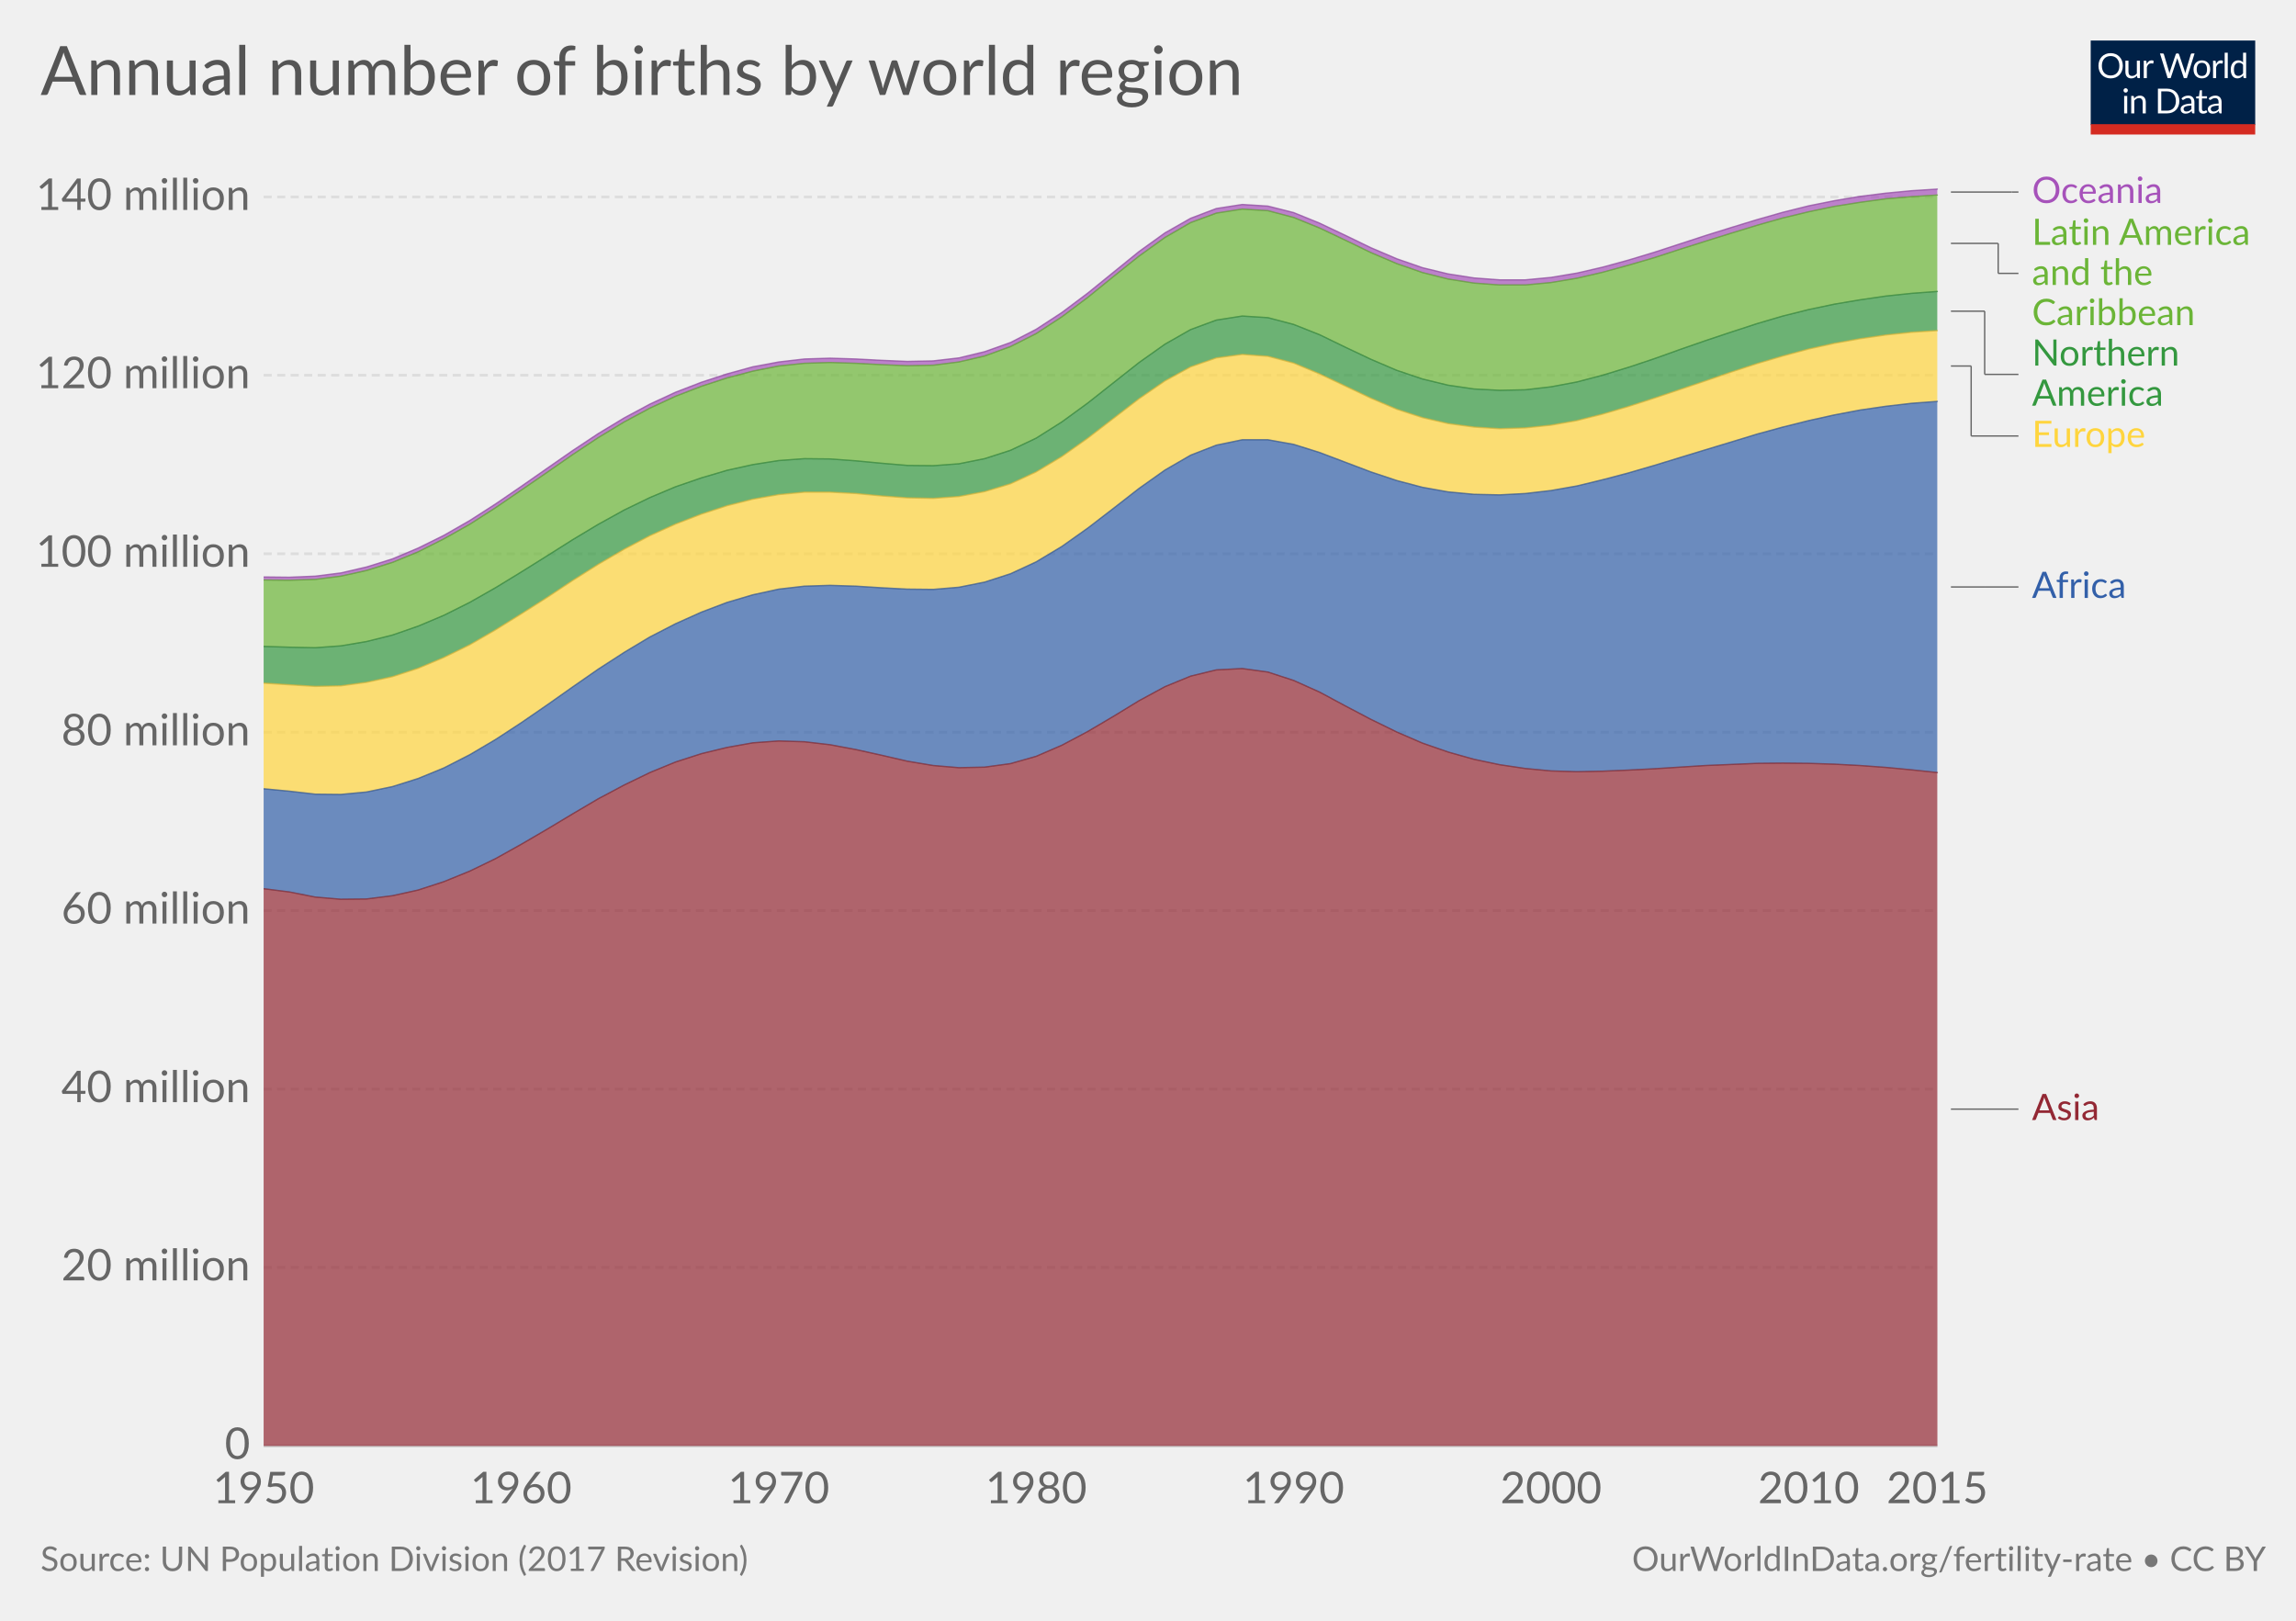
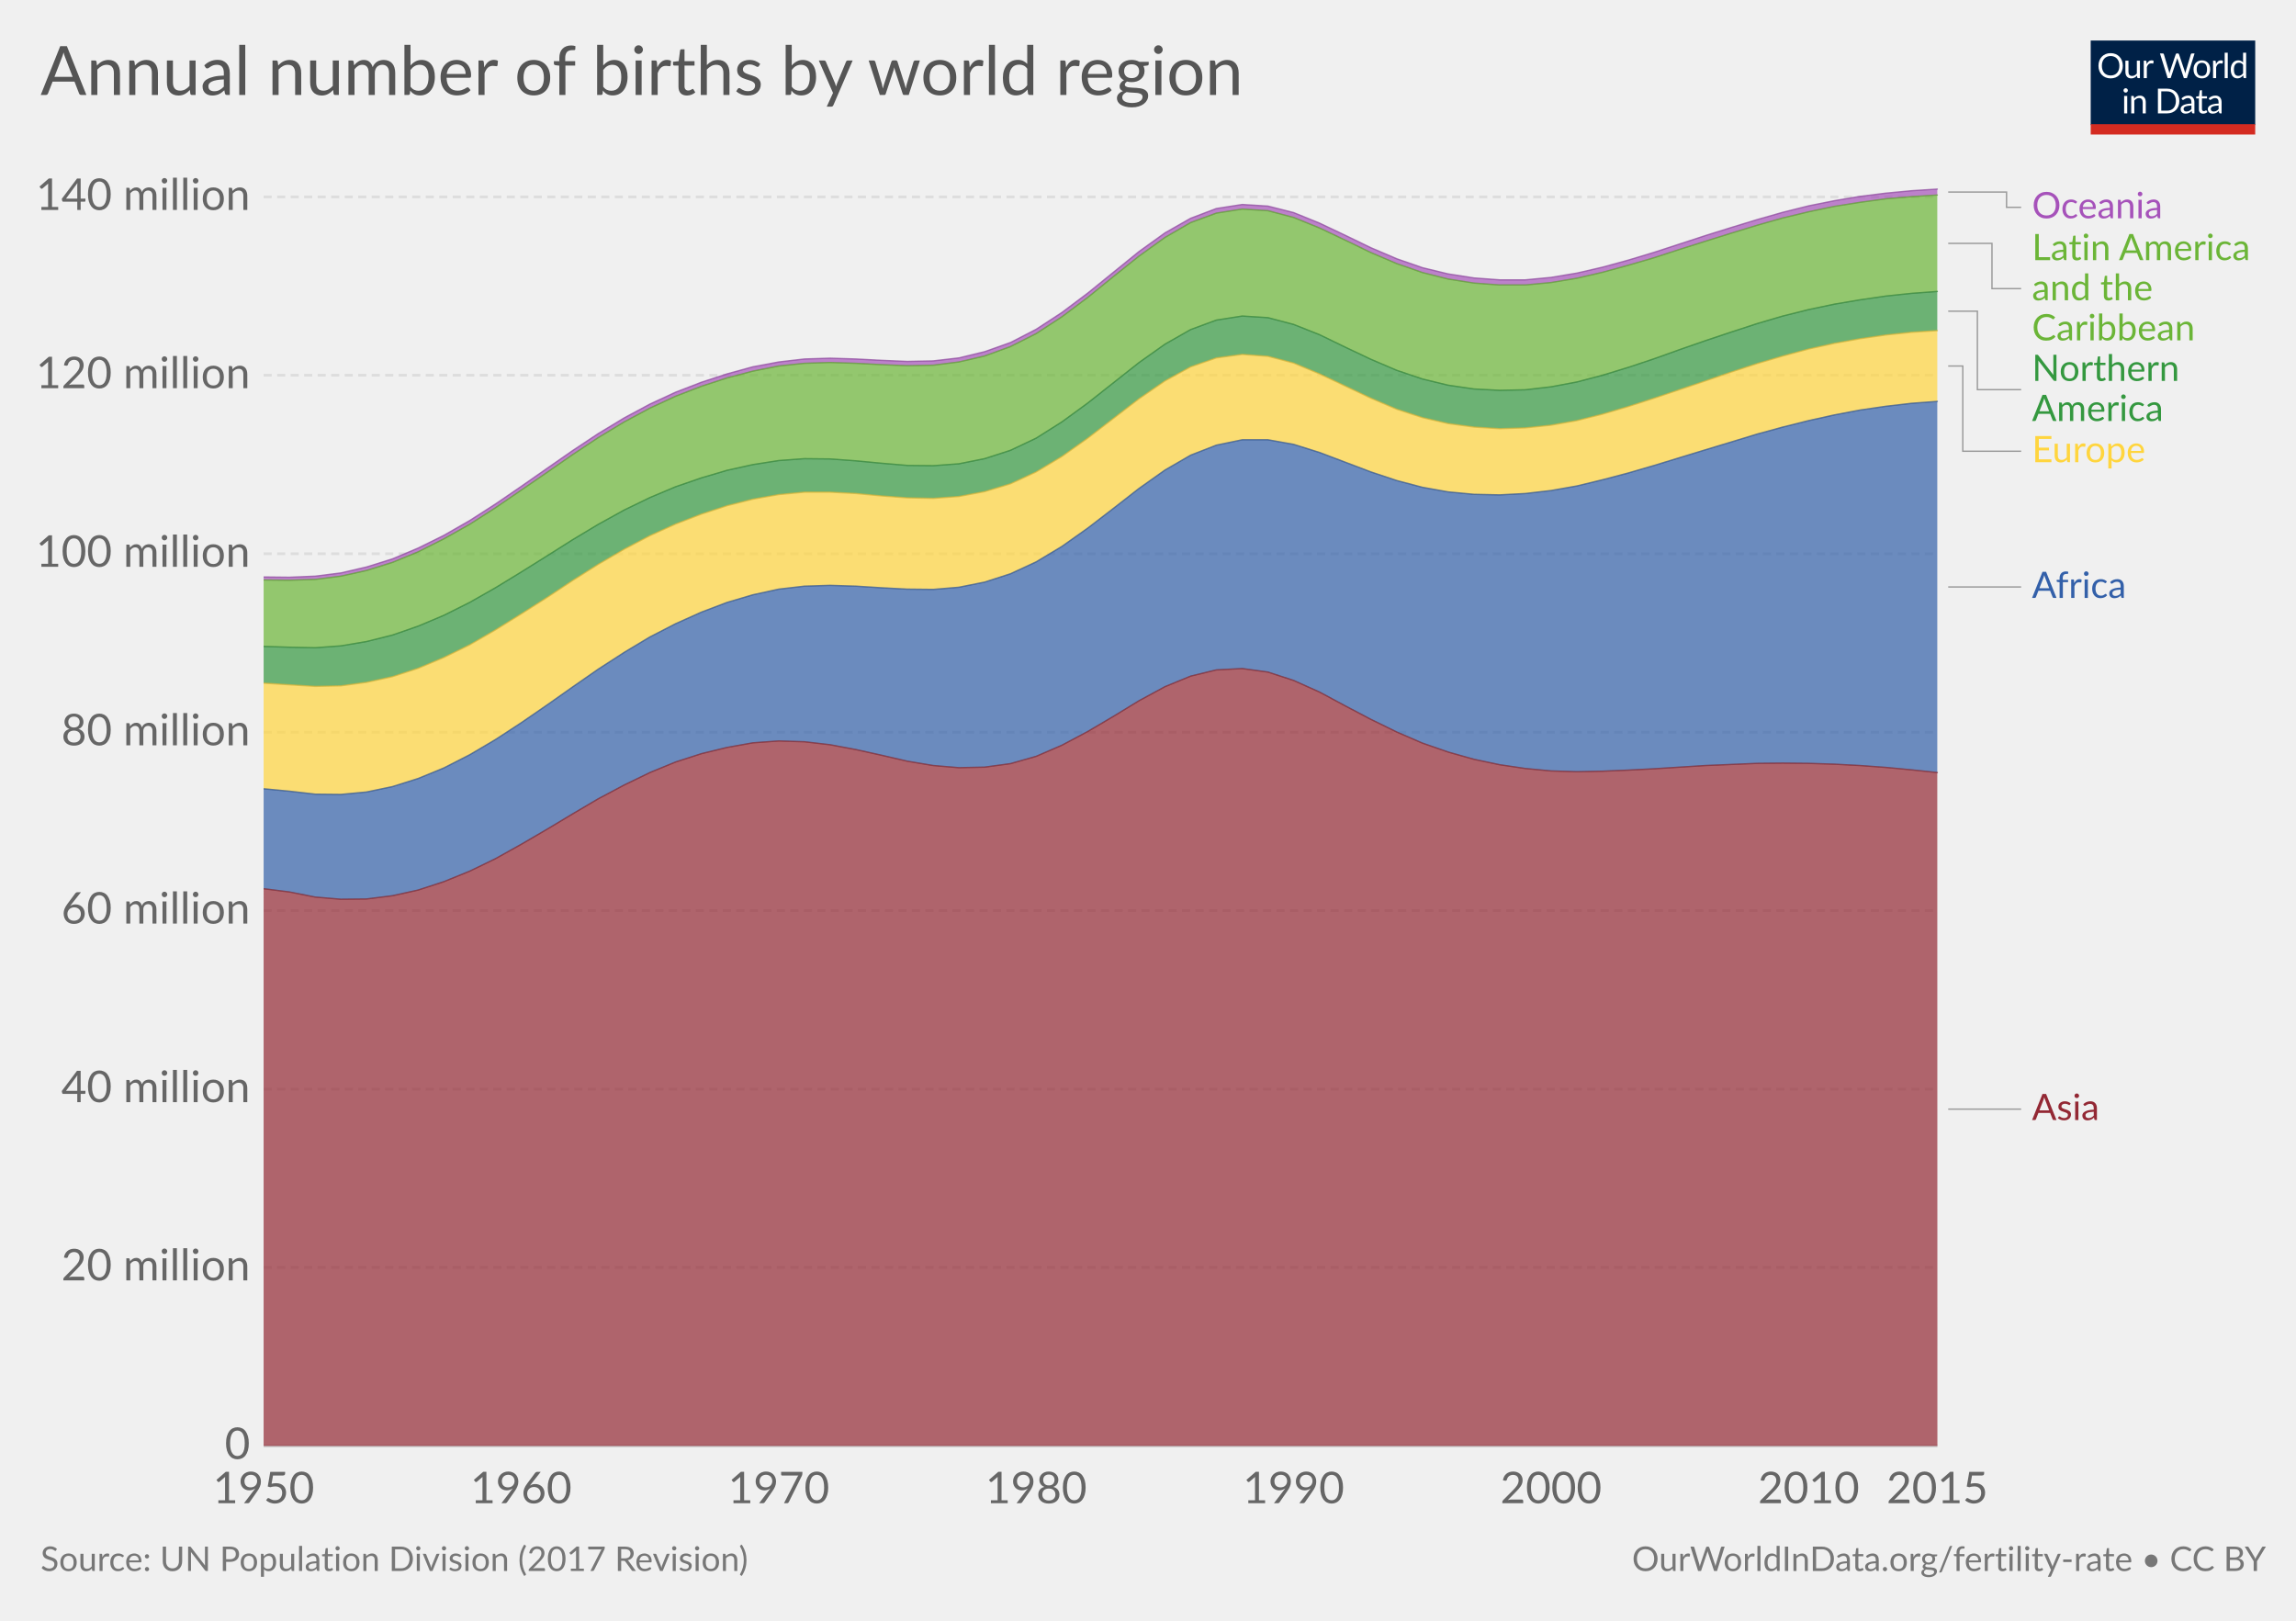
<svg xmlns="http://www.w3.org/2000/svg" version="1.1" style="font-family:Lato, 'Helvetica Neue', Helvetica, Arial, sans-serif;font-size:18px;background-color:white;text-rendering:optimizeLegibility;-webkit-font-smoothing:antialiased" width="850" height="600">
  <g class="HeaderView">
    <g transform="translate(774, 15) scale(0.29)">
      <svg width="210" height="120" viewBox="0 0 210 120" fill="none">
        <g clip-path="url(#clip0)">
          <path d="M0 0H210V107.89H0V0Z" fill="#002147" />
          <path d="M40.979 32.248C40.979 34.609 40.605 36.78 39.857 38.76C39.109 40.725 38.053 42.419 36.689 43.842C35.325 45.265 33.682 46.372 31.761 47.164C29.854 47.941 27.742 48.33 25.425 48.33C23.107 48.33 20.995 47.941 19.089 47.164C17.182 46.372 15.547 45.265 14.183 43.842C12.819 42.419 11.763 40.725 11.015 38.76C10.267 36.78 9.893 34.609 9.893 32.248C9.893 29.887 10.267 27.723 11.015 25.758C11.763 23.778 12.819 22.077 14.183 20.654C15.547 19.217 17.182 18.102 19.089 17.31C20.995 16.518 23.107 16.122 25.425 16.122C27.742 16.122 29.854 16.518 31.761 17.31C33.682 18.102 35.325 19.217 36.689 20.654C38.053 22.077 39.109 23.778 39.857 25.758C40.605 27.723 40.979 29.887 40.979 32.248ZM36.601 32.248C36.601 30.312 36.337 28.574 35.809 27.034C35.281 25.494 34.533 24.196 33.565 23.14C32.597 22.069 31.423 21.248 30.045 20.676C28.666 20.104 27.126 19.818 25.425 19.818C23.738 19.818 22.205 20.104 20.827 20.676C19.448 21.248 18.267 22.069 17.285 23.14C16.317 24.196 15.569 25.494 15.041 27.034C14.513 28.574 14.249 30.312 14.249 32.248C14.249 34.184 14.513 35.922 15.041 37.462C15.569 38.987 16.317 40.285 17.285 41.356C18.267 42.412 19.448 43.226 20.827 43.798C22.205 44.355 23.738 44.634 25.425 44.634C27.126 44.634 28.666 44.355 30.045 43.798C31.423 43.226 32.597 42.412 33.565 41.356C34.533 40.285 35.281 38.987 35.809 37.462C36.337 35.922 36.601 34.184 36.601 32.248ZM62.823 25.714V48H60.491C59.934 48 59.582 47.729 59.435 47.186L59.127 44.788C58.159 45.859 57.074 46.724 55.871 47.384C54.669 48.029 53.29 48.352 51.735 48.352C50.518 48.352 49.44 48.154 48.501 47.758C47.577 47.347 46.8 46.775 46.169 46.042C45.539 45.309 45.062 44.421 44.739 43.38C44.431 42.339 44.277 41.187 44.277 39.926V25.714H48.193V39.926C48.193 41.613 48.575 42.918 49.337 43.842C50.115 44.766 51.295 45.228 52.879 45.228C54.038 45.228 55.116 44.957 56.113 44.414C57.125 43.857 58.057 43.094 58.907 42.126V25.714H62.823ZM71.43 30.18C72.135 28.655 73 27.467 74.027 26.616C75.053 25.751 76.307 25.318 77.789 25.318C78.258 25.318 78.705 25.369 79.131 25.472C79.571 25.575 79.959 25.736 80.297 25.956L80.011 28.882C79.923 29.249 79.703 29.432 79.351 29.432C79.145 29.432 78.845 29.388 78.449 29.3C78.053 29.212 77.605 29.168 77.107 29.168C76.403 29.168 75.772 29.271 75.215 29.476C74.672 29.681 74.181 29.989 73.741 30.4C73.315 30.796 72.927 31.295 72.575 31.896C72.237 32.483 71.929 33.157 71.651 33.92V48H67.713V25.714H69.957C70.382 25.714 70.675 25.795 70.837 25.956C70.998 26.117 71.108 26.396 71.167 26.792L71.43 30.18ZM132.589 16.474L122.755 48H118.927L110.941 23.954C110.867 23.719 110.794 23.47 110.721 23.206C110.662 22.942 110.596 22.663 110.523 22.37C110.449 22.663 110.376 22.942 110.303 23.206C110.23 23.47 110.156 23.719 110.083 23.954L102.053 48H98.225L88.391 16.474H91.933C92.314 16.474 92.629 16.569 92.879 16.76C93.143 16.951 93.311 17.193 93.385 17.486L99.897 39.398C99.999 39.794 100.095 40.219 100.183 40.674C100.285 41.129 100.381 41.613 100.469 42.126C100.571 41.613 100.674 41.129 100.777 40.674C100.894 40.205 101.019 39.779 101.151 39.398L108.565 17.486C108.653 17.237 108.821 17.009 109.071 16.804C109.335 16.584 109.65 16.474 110.017 16.474H111.249C111.63 16.474 111.938 16.569 112.173 16.76C112.407 16.951 112.583 17.193 112.701 17.486L120.093 39.398C120.225 39.779 120.342 40.19 120.445 40.63C120.562 41.07 120.672 41.532 120.775 42.016C120.848 41.532 120.929 41.07 121.017 40.63C121.105 40.19 121.2 39.779 121.303 39.398L127.837 17.486C127.91 17.222 128.072 16.987 128.321 16.782C128.585 16.577 128.9 16.474 129.267 16.474H132.589ZM141.94 25.362C143.568 25.362 145.034 25.633 146.34 26.176C147.645 26.719 148.76 27.489 149.684 28.486C150.608 29.483 151.312 30.693 151.796 32.116C152.294 33.524 152.544 35.101 152.544 36.846C152.544 38.606 152.294 40.19 151.796 41.598C151.312 43.006 150.608 44.209 149.684 45.206C148.76 46.203 147.645 46.973 146.34 47.516C145.034 48.044 143.568 48.308 141.94 48.308C140.297 48.308 138.816 48.044 137.496 47.516C136.19 46.973 135.076 46.203 134.152 45.206C133.228 44.209 132.516 43.006 132.018 41.598C131.534 40.19 131.292 38.606 131.292 36.846C131.292 35.101 131.534 33.524 132.018 32.116C132.516 30.693 133.228 29.483 134.152 28.486C135.076 27.489 136.19 26.719 137.496 26.176C138.816 25.633 140.297 25.362 141.94 25.362ZM141.94 45.25C144.14 45.25 145.782 44.517 146.868 43.05C147.953 41.569 148.496 39.508 148.496 36.868C148.496 34.213 147.953 32.145 146.868 30.664C145.782 29.183 144.14 28.442 141.94 28.442C140.825 28.442 139.85 28.633 139.014 29.014C138.192 29.395 137.503 29.945 136.946 30.664C136.403 31.383 135.992 32.27 135.714 33.326C135.45 34.367 135.318 35.548 135.318 36.868C135.318 39.508 135.86 41.569 136.946 43.05C138.046 44.517 139.71 45.25 141.94 45.25ZM159.908 30.18C160.612 28.655 161.478 27.467 162.504 26.616C163.531 25.751 164.785 25.318 166.266 25.318C166.736 25.318 167.183 25.369 167.608 25.472C168.048 25.575 168.437 25.736 168.774 25.956L168.488 28.882C168.4 29.249 168.18 29.432 167.828 29.432C167.623 29.432 167.322 29.388 166.926 29.3C166.53 29.212 166.083 29.168 165.584 29.168C164.88 29.168 164.25 29.271 163.692 29.476C163.15 29.681 162.658 29.989 162.218 30.4C161.793 30.796 161.404 31.295 161.052 31.896C160.715 32.483 160.407 33.157 160.128 33.92V48H156.19V25.714H158.434C158.86 25.714 159.153 25.795 159.314 25.956C159.476 26.117 159.586 26.396 159.644 26.792L159.908 30.18ZM174.946 15.594V48H171.03V15.594H174.946ZM194.496 31.016C193.763 30.033 192.971 29.351 192.12 28.97C191.269 28.574 190.316 28.376 189.26 28.376C187.192 28.376 185.601 29.117 184.486 30.598C183.371 32.079 182.814 34.191 182.814 36.934C182.814 38.386 182.939 39.633 183.188 40.674C183.437 41.701 183.804 42.551 184.288 43.226C184.772 43.886 185.366 44.37 186.07 44.678C186.774 44.986 187.573 45.14 188.468 45.14C189.759 45.14 190.881 44.847 191.834 44.26C192.802 43.673 193.689 42.845 194.496 41.774V31.016ZM198.412 15.594V48H196.08C195.523 48 195.171 47.729 195.024 47.186L194.672 44.48C193.719 45.624 192.633 46.548 191.416 47.252C190.199 47.956 188.791 48.308 187.192 48.308C185.916 48.308 184.757 48.066 183.716 47.582C182.675 47.083 181.787 46.357 181.054 45.404C180.321 44.451 179.756 43.263 179.36 41.84C178.964 40.417 178.766 38.782 178.766 36.934C178.766 35.291 178.986 33.766 179.426 32.358C179.866 30.935 180.497 29.703 181.318 28.662C182.139 27.621 183.144 26.807 184.332 26.22C185.535 25.619 186.884 25.318 188.38 25.318C189.744 25.318 190.91 25.553 191.878 26.022C192.861 26.477 193.733 27.115 194.496 27.936V15.594H198.412ZM46.614 70.714V93H42.698V70.714H46.614ZM47.45 63.718C47.45 64.099 47.369 64.459 47.208 64.796C47.061 65.119 46.856 65.412 46.592 65.676C46.343 65.925 46.042 66.123 45.69 66.27C45.352 66.417 44.993 66.49 44.612 66.49C44.23 66.49 43.871 66.417 43.534 66.27C43.211 66.123 42.925 65.925 42.676 65.676C42.426 65.412 42.228 65.119 42.082 64.796C41.935 64.459 41.862 64.099 41.862 63.718C41.862 63.337 41.935 62.977 42.082 62.64C42.228 62.288 42.426 61.987 42.676 61.738C42.925 61.474 43.211 61.269 43.534 61.122C43.871 60.975 44.23 60.902 44.612 60.902C44.993 60.902 45.352 60.975 45.69 61.122C46.042 61.269 46.343 61.474 46.592 61.738C46.856 61.987 47.061 62.288 47.208 62.64C47.369 62.977 47.45 63.337 47.45 63.718ZM55.424 73.948C55.908 73.405 56.422 72.914 56.964 72.474C57.507 72.034 58.079 71.66 58.68 71.352C59.296 71.029 59.941 70.787 60.616 70.626C61.306 70.45 62.046 70.362 62.838 70.362C64.055 70.362 65.126 70.567 66.05 70.978C66.989 71.374 67.766 71.946 68.382 72.694C69.013 73.427 69.49 74.315 69.812 75.356C70.135 76.397 70.296 77.549 70.296 78.81V93H66.358V78.81C66.358 77.123 65.969 75.818 65.192 74.894C64.43 73.955 63.264 73.486 61.694 73.486C60.535 73.486 59.45 73.765 58.438 74.322C57.441 74.879 56.517 75.635 55.666 76.588V93H51.728V70.714H54.082C54.639 70.714 54.984 70.985 55.116 71.528L55.424 73.948ZM113.129 77.248C113.129 79.609 112.755 81.758 112.007 83.694C111.259 85.63 110.203 87.287 108.839 88.666C107.475 90.045 105.832 91.115 103.911 91.878C102.004 92.626 99.892 93 97.575 93H85.805V61.474H97.575C99.892 61.474 102.004 61.855 103.911 62.618C105.832 63.366 107.475 64.437 108.839 65.83C110.203 67.209 111.259 68.866 112.007 70.802C112.755 72.738 113.129 74.887 113.129 77.248ZM108.751 77.248C108.751 75.312 108.487 73.581 107.959 72.056C107.431 70.531 106.683 69.24 105.715 68.184C104.747 67.128 103.574 66.321 102.195 65.764C100.816 65.207 99.276 64.928 97.575 64.928H90.073V89.546H97.575C99.276 89.546 100.816 89.267 102.195 88.71C103.574 88.153 104.747 87.353 105.715 86.312C106.683 85.256 107.431 83.965 107.959 82.44C108.487 80.915 108.751 79.184 108.751 77.248ZM128.553 82.968C126.749 83.027 125.209 83.173 123.933 83.408C122.672 83.628 121.638 83.921 120.831 84.288C120.039 84.655 119.46 85.087 119.093 85.586C118.741 86.085 118.565 86.642 118.565 87.258C118.565 87.845 118.661 88.351 118.851 88.776C119.042 89.201 119.299 89.553 119.621 89.832C119.959 90.096 120.347 90.294 120.787 90.426C121.242 90.543 121.726 90.602 122.239 90.602C122.929 90.602 123.559 90.536 124.131 90.404C124.703 90.257 125.239 90.052 125.737 89.788C126.251 89.524 126.735 89.209 127.189 88.842C127.659 88.475 128.113 88.057 128.553 87.588V82.968ZM115.903 73.86C117.135 72.672 118.463 71.785 119.885 71.198C121.308 70.611 122.885 70.318 124.615 70.318C125.862 70.318 126.969 70.523 127.937 70.934C128.905 71.345 129.719 71.917 130.379 72.65C131.039 73.383 131.538 74.271 131.875 75.312C132.213 76.353 132.381 77.497 132.381 78.744V93H130.643C130.262 93 129.969 92.941 129.763 92.824C129.558 92.692 129.397 92.443 129.279 92.076L128.839 89.964C128.253 90.507 127.681 90.991 127.123 91.416C126.566 91.827 125.979 92.179 125.363 92.472C124.747 92.751 124.087 92.963 123.383 93.11C122.694 93.271 121.924 93.352 121.073 93.352C120.208 93.352 119.394 93.235 118.631 93C117.869 92.751 117.201 92.384 116.629 91.9C116.072 91.416 115.625 90.807 115.287 90.074C114.965 89.326 114.803 88.446 114.803 87.434C114.803 86.554 115.045 85.711 115.529 84.904C116.013 84.083 116.798 83.357 117.883 82.726C118.969 82.095 120.384 81.582 122.129 81.186C123.875 80.775 126.016 80.541 128.553 80.482V78.744C128.553 77.013 128.179 75.708 127.431 74.828C126.683 73.933 125.591 73.486 124.153 73.486C123.185 73.486 122.371 73.611 121.711 73.86C121.066 74.095 120.501 74.366 120.017 74.674C119.548 74.967 119.137 75.239 118.785 75.488C118.448 75.723 118.111 75.84 117.773 75.84C117.509 75.84 117.282 75.774 117.091 75.642C116.901 75.495 116.739 75.319 116.607 75.114L115.903 73.86ZM143.568 93.352C141.808 93.352 140.451 92.861 139.498 91.878C138.559 90.895 138.09 89.48 138.09 87.632V73.992H135.406C135.171 73.992 134.973 73.926 134.812 73.794C134.65 73.647 134.57 73.427 134.57 73.134V71.572L138.222 71.11L139.124 64.224C139.168 64.004 139.263 63.828 139.41 63.696C139.571 63.549 139.776 63.476 140.026 63.476H142.006V71.154H148.452V73.992H142.006V87.368C142.006 88.307 142.233 89.003 142.688 89.458C143.142 89.913 143.729 90.14 144.448 90.14C144.858 90.14 145.21 90.089 145.504 89.986C145.812 89.869 146.076 89.744 146.296 89.612C146.516 89.48 146.699 89.363 146.846 89.26C147.007 89.143 147.146 89.084 147.264 89.084C147.469 89.084 147.652 89.209 147.814 89.458L148.958 91.328C148.283 91.959 147.469 92.457 146.516 92.824C145.562 93.176 144.58 93.352 143.568 93.352ZM163.253 82.968C161.449 83.027 159.909 83.173 158.633 83.408C157.372 83.628 156.338 83.921 155.531 84.288C154.739 84.655 154.16 85.087 153.793 85.586C153.441 86.085 153.265 86.642 153.265 87.258C153.265 87.845 153.36 88.351 153.551 88.776C153.742 89.201 153.998 89.553 154.321 89.832C154.658 90.096 155.047 90.294 155.487 90.426C155.942 90.543 156.426 90.602 156.939 90.602C157.628 90.602 158.259 90.536 158.831 90.404C159.403 90.257 159.938 90.052 160.437 89.788C160.95 89.524 161.434 89.209 161.889 88.842C162.358 88.475 162.813 88.057 163.253 87.588V82.968ZM150.603 73.86C151.835 72.672 153.162 71.785 154.585 71.198C156.008 70.611 157.584 70.318 159.315 70.318C160.562 70.318 161.669 70.523 162.637 70.934C163.605 71.345 164.419 71.917 165.079 72.65C165.739 73.383 166.238 74.271 166.575 75.312C166.912 76.353 167.081 77.497 167.081 78.744V93H165.343C164.962 93 164.668 92.941 164.463 92.824C164.258 92.692 164.096 92.443 163.979 92.076L163.539 89.964C162.952 90.507 162.38 90.991 161.823 91.416C161.266 91.827 160.679 92.179 160.063 92.472C159.447 92.751 158.787 92.963 158.083 93.11C157.394 93.271 156.624 93.352 155.773 93.352C154.908 93.352 154.094 93.235 153.331 93C152.568 92.751 151.901 92.384 151.329 91.9C150.772 91.416 150.324 90.807 149.987 90.074C149.664 89.326 149.503 88.446 149.503 87.434C149.503 86.554 149.745 85.711 150.229 84.904C150.713 84.083 151.498 83.357 152.583 82.726C153.668 82.095 155.084 81.582 156.829 81.186C158.574 80.775 160.716 80.541 163.253 80.482V78.744C163.253 77.013 162.879 75.708 162.131 74.828C161.383 73.933 160.29 73.486 158.853 73.486C157.885 73.486 157.071 73.611 156.411 73.86C155.766 74.095 155.201 74.366 154.717 74.674C154.248 74.967 153.837 75.239 153.485 75.488C153.148 75.723 152.81 75.84 152.473 75.84C152.209 75.84 151.982 75.774 151.791 75.642C151.6 75.495 151.439 75.319 151.307 75.114L150.603 73.86Z" fill="white" />
          <rect y="106.789" width="210" height="13.211" fill="#D42B21" />
        </g>
        <defs>
          <clipPath id="clip0">
            <rect width="210" height="120" fill="white" />
          </clipPath>
        </defs>
      </svg>
    </g>
    <a href="https://ourworldindata.org/grapher/annual-number-of-births-by-world-region" target="_blank">
      <text font-size="25.20" x="15.0" y="35.2" fill="#555">
        <tspan x="15" y="35.16">Annual number of births by world region</tspan>
      </text>
    </a>
  </g>
  <g class="StackedArea">
    <defs>
-       <clipPath id="boundsClip-279">
+       <clipPath id="boundsClip-3">
        <rect x="97.598" y="0" width="820" height="973" />
      </clipPath>
    </defs>
    <g class="AxisBoxView">
      <g class="HorizontalAxis">
        <text x="97.6" y="556.5" fill="#666" text-anchor="middle" font-size="16.2">1950</text>
        <text x="192.9" y="556.5" fill="#666" text-anchor="middle" font-size="16.2">1960</text>
        <text x="288.3" y="556.5" fill="#666" text-anchor="middle" font-size="16.2">1970</text>
        <text x="383.6" y="556.5" fill="#666" text-anchor="middle" font-size="16.2">1980</text>
        <text x="478.9" y="556.5" fill="#666" text-anchor="middle" font-size="16.2">1990</text>
        <text x="574.2" y="556.5" fill="#666" text-anchor="middle" font-size="16.2">2000</text>
        <text x="669.6" y="556.5" fill="#666" text-anchor="middle" font-size="16.2">2010</text>
        <text x="717.2" y="556.5" fill="#666" text-anchor="middle" font-size="16.2">2015</text>
      </g>
      <g class="VerticalAxis">
        <text x="92.60" y="535.3" fill="#666" dominant-baseline="middle" text-anchor="end" font-size="16.2">0</text>
        <text x="92.60" y="469.2" fill="#666" dominant-baseline="middle" text-anchor="end" font-size="16.2">20 million</text>
        <text x="92.60" y="403.2" fill="#666" dominant-baseline="middle" text-anchor="end" font-size="16.2">40 million</text>
        <text x="92.60" y="337.1" fill="#666" dominant-baseline="middle" text-anchor="end" font-size="16.2">60 million</text>
        <text x="92.60" y="271.1" fill="#666" dominant-baseline="middle" text-anchor="end" font-size="16.2">80 million</text>
        <text x="92.60" y="205" fill="#666" dominant-baseline="middle" text-anchor="end" font-size="16.2">100 million</text>
        <text x="92.60" y="138.9" fill="#666" dominant-baseline="middle" text-anchor="end" font-size="16.2">120 million</text>
        <text x="92.60" y="72.9" fill="#666" dominant-baseline="middle" text-anchor="end" font-size="16.2">140 million</text>
      </g>
      <g class="AxisGridLines">
        <line x1="97.60" y1="535.3" x2="717.25" y2="535.3" stroke="#ccc" />
        <line x1="97.60" y1="469.2" x2="717.25" y2="469.2" stroke="#ddd" stroke-dasharray="3,2" />
        <line x1="97.60" y1="403.2" x2="717.25" y2="403.2" stroke="#ddd" stroke-dasharray="3,2" />
        <line x1="97.60" y1="337.1" x2="717.25" y2="337.1" stroke="#ddd" stroke-dasharray="3,2" />
        <line x1="97.60" y1="271.1" x2="717.25" y2="271.1" stroke="#ddd" stroke-dasharray="3,2" />
        <line x1="97.60" y1="205" x2="717.25" y2="205" stroke="#ddd" stroke-dasharray="3,2" />
        <line x1="97.60" y1="138.9" x2="717.25" y2="138.9" stroke="#ddd" stroke-dasharray="3,2" />
        <line x1="97.60" y1="72.9" x2="717.25" y2="72.9" stroke="#ddd" stroke-dasharray="3,2" />
      </g>
    </g>
-     <g clip-path="url(#boundsClip-279)">
-       <g class="HeightedLegend">
+     <g clip-path="url(#boundsClip-3)">
+       <g class="HeightedLegend" style="cursor:default">
        <g class="legendMark">
          <g class="indicator">
-             <line x1="722.245" y1="71.1" x2="744.745" y2="71.1" stroke="#666" stroke-width="0.5" />
-             <line x1="744.745" y1="71.1" x2="744.745" y2="71.1" stroke="#666" stroke-width="0.5" />
-             <line x1="744.745" y1="71.1" x2="747.245" y2="71.1" stroke="#666" stroke-width="0.5" />
+             <path d="M721.245,71.1 H742.845 V76.75 H748.245" stroke="#999" stroke-width="0.5" fill="none" />
          </g>
-           <rect x="717.245" y="64.35" width="85.49" height="13.5" fill="#fff" opacity="0" />
-           <text font-size="13.50" x="752.2" y="75.1" fill="#a652ba">
-             <tspan x="752.245" y="75.15">Oceania</tspan>
+           <rect x="717.245" y="70" width="85.49" height="13.5" fill="#fff" opacity="0" />
+           <text font-size="13.50" x="752.2" y="80.8" fill="#a652ba">
+             <tspan x="752.245" y="80.8">Oceania</tspan>
          </text>
        </g>
        <g class="legendMark">
          <g class="indicator">
-             <line x1="722.245" y1="90.1" x2="739.745" y2="90.1" stroke="#666" stroke-width="0.5" />
-             <line x1="739.745" y1="90.1" x2="739.745" y2="101.2" stroke="#666" stroke-width="0.5" />
-             <line x1="739.745" y1="101.2" x2="747.245" y2="101.2" stroke="#666" stroke-width="0.5" />
+             <path d="M721.245,90.1 H737.445 V106.85 H748.245" stroke="#999" stroke-width="0.5" fill="none" />
          </g>
-           <rect x="717.245" y="79.85" width="117.755" height="42.7" fill="#fff" opacity="0" />
-           <text font-size="13.50" x="752.2" y="90.6" fill="#6bb537">
-             <tspan x="752.245" y="90.65">Latin America</tspan>
-             <tspan x="752.245" y="105.5">and the</tspan>
-             <tspan x="752.245" y="120.35">Caribbean</tspan>
+           <rect x="717.245" y="85.5" width="117.755" height="42.7" fill="#fff" opacity="0" />
+           <text font-size="13.50" x="752.2" y="96.3" fill="#6bb537">
+             <tspan x="752.245" y="96.3">Latin America</tspan>
+             <tspan x="752.245" y="111.15">and the</tspan>
+             <tspan x="752.245" y="126">Caribbean</tspan>
          </text>
        </g>
        <g class="legendMark">
          <g class="indicator">
-             <line x1="722.245" y1="115.2" x2="734.745" y2="115.2" stroke="#666" stroke-width="0.5" />
-             <line x1="734.745" y1="115.2" x2="734.745" y2="138.6" stroke="#666" stroke-width="0.5" />
-             <line x1="734.745" y1="138.6" x2="747.245" y2="138.6" stroke="#666" stroke-width="0.5" />
+             <path d="M721.245,115.2 H732.045 V144.25 H748.245" stroke="#999" stroke-width="0.5" fill="none" />
          </g>
-           <rect x="717.245" y="124.55" width="87.65" height="28.1" fill="#fff" opacity="0" />
-           <text font-size="13.50" x="752.2" y="135.4" fill="#34983f">
-             <tspan x="752.245" y="135.35">Northern</tspan>
-             <tspan x="752.245" y="150.2">America</tspan>
+           <rect x="717.245" y="130.2" width="87.65" height="28.1" fill="#fff" opacity="0" />
+           <text font-size="13.50" x="752.2" y="141.0" fill="#34983f">
+             <tspan x="752.245" y="141">Northern</tspan>
+             <tspan x="752.245" y="155.85">America</tspan>
          </text>
        </g>
        <g class="legendMark">
          <g class="indicator">
-             <line x1="722.245" y1="135.5" x2="729.745" y2="135.5" stroke="#666" stroke-width="0.5" />
-             <line x1="729.745" y1="135.5" x2="729.745" y2="161.4" stroke="#666" stroke-width="0.5" />
-             <line x1="729.745" y1="161.4" x2="747.245" y2="161.4" stroke="#666" stroke-width="0.5" />
+             <path d="M721.245,135.5 H726.645 V167.05 H748.245" stroke="#999" stroke-width="0.5" fill="none" />
          </g>
-           <rect x="717.245" y="154.65" width="78.74" height="13.5" fill="#fff" opacity="0" />
-           <text font-size="13.50" x="752.2" y="165.5" fill="#ffd53e">
-             <tspan x="752.245" y="165.45">Europe</tspan>
+           <rect x="717.245" y="160.3" width="78.74" height="13.5" fill="#fff" opacity="0" />
+           <text font-size="13.50" x="752.2" y="171.1" fill="#ffd53e">
+             <tspan x="752.245" y="171.1">Europe</tspan>
          </text>
        </g>
        <g class="legendMark">
          <g class="indicator">
-             <line x1="722.245" y1="217.3" x2="734.745" y2="217.3" stroke="#666" stroke-width="0.5" />
-             <line x1="734.745" y1="217.3" x2="734.745" y2="217.3" stroke="#666" stroke-width="0.5" />
-             <line x1="734.745" y1="217.3" x2="747.245" y2="217.3" stroke="#666" stroke-width="0.5" />
+             <path d="M721.245,217.3 H734.745 V217.3 H748.245" stroke="#999" stroke-width="0.5" fill="none" />
          </g>
          <rect x="717.245" y="210.55" width="69.56" height="13.5" fill="#fff" opacity="0" />
          <text font-size="13.50" x="752.2" y="221.4" fill="#3360a9">
            <tspan x="752.245" y="221.35">Africa</tspan>
          </text>
        </g>
        <g class="legendMark">
          <g class="indicator">
-             <line x1="722.245" y1="410.6" x2="734.745" y2="410.6" stroke="#666" stroke-width="0.5" />
-             <line x1="734.745" y1="410.6" x2="734.745" y2="410.6" stroke="#666" stroke-width="0.5" />
-             <line x1="734.745" y1="410.6" x2="747.245" y2="410.6" stroke="#666" stroke-width="0.5" />
+             <path d="M721.245,410.6 H734.745 V410.6 H748.245" stroke="#999" stroke-width="0.5" fill="none" />
          </g>
          <rect x="717.245" y="403.85" width="61.325" height="13.5" fill="#fff" opacity="0" />
          <text font-size="13.50" x="752.2" y="414.7" fill="#932834">
            <tspan x="752.245" y="414.65">Asia</tspan>
          </text>
        </g>
      </g>
      <g class="Areas">
        <rect x="97.598" y="70" width="619.647" height="465.3" opacity="0" fill="rgba(255,255,255,0)" />
        <path class="Asia_0-area" stroke-linecap="round" d="M97.6 329L107.1 330.2L116.7 332.1L126.2 332.9L135.7 332.8L145.3 331.6L154.8 329.5L164.3 326.4L173.9 322.5L183.4 317.9L192.9 312.6L202.5 307L212 301.3L221.5 295.7L231.1 290.6L240.6 286L250.1 282.1L259.7 279L269.2 276.7L278.7 275L288.3 274.3L297.8 274.6L307.3 275.7L316.9 277.5L326.4 279.6L335.9 281.8L345.5 283.4L355 284.2L364.5 284L374.1 282.7L383.6 280L393.1 275.9L402.7 270.8L412.2 265.2L421.7 259.4L431.3 254.2L440.8 250.3L450.3 248L459.9 247.5L469.4 248.8L478.9 251.9L488.5 256.2L498 261.3L507.5 266.3L517.1 271L526.6 275.1L536.1 278.4L545.7 281.1L555.2 283.1L564.7 284.5L574.2 285.4L583.8 285.7L593.3 285.5L602.8 285.1L612.4 284.6L621.9 284L631.4 283.4L641 283L650.5 282.6L660 282.5L669.6 282.6L679.1 282.9L688.6 283.4L698.2 284.1L707.7 285L717.2 286L717.245 535.3L97.598 535.3" fill="#932834" fill-opacity="0.7" />
        <path class="Africa_0-area" stroke-linecap="round" d="M97.6 292L107.1 292.9L116.7 294L126.2 294.1L135.7 293.2L145.3 291.2L154.8 288.2L164.3 284.3L173.9 279.4L183.4 273.8L192.9 267.6L202.5 261L212 254.3L221.5 247.7L231.1 241.5L240.6 235.8L250.1 230.9L259.7 226.6L269.2 223L278.7 220.2L288.3 218.1L297.8 217L307.3 216.7L316.9 217L326.4 217.6L335.9 218.1L345.5 218.2L355 217.4L364.5 215.5L374.1 212.4L383.6 208L393.1 202.3L402.7 195.5L412.2 188.2L421.7 180.8L431.3 174L440.8 168.5L450.3 164.8L459.9 162.8L469.4 162.8L478.9 164.5L488.5 167.5L498 171.1L507.5 174.7L517.1 177.9L526.6 180.4L536.1 182.1L545.7 183L555.2 183.2L564.7 182.7L574.2 181.6L583.8 179.9L593.3 177.6L602.8 175.1L612.4 172.3L621.9 169.4L631.4 166.5L641 163.6L650.5 160.7L660 158.1L669.6 155.7L679.1 153.6L688.6 151.8L698.2 150.4L707.7 149.3L717.2 148.6L717.2 286L707.7 285L698.2 284.1L688.6 283.4L679.1 282.9L669.6 282.6L660 282.5L650.5 282.6L641 283L631.4 283.4L621.9 284L612.4 284.6L602.8 285.1L593.3 285.5L583.8 285.7L574.2 285.4L564.7 284.5L555.2 283.1L545.7 281.1L536.1 278.4L526.6 275.1L517.1 271L507.5 266.3L498 261.3L488.5 256.2L478.9 251.9L469.4 248.8L459.9 247.5L450.3 248L440.8 250.3L431.3 254.2L421.7 259.4L412.2 265.2L402.7 270.8L393.1 275.9L383.6 280L374.1 282.7L364.5 284L355 284.2L345.5 283.4L335.9 281.8L326.4 279.6L316.9 277.5L307.3 275.7L297.8 274.6L288.3 274.3L278.7 275L269.2 276.7L259.7 279L250.1 282.1L240.6 286L231.1 290.6L221.5 295.7L212 301.3L202.5 307L192.9 312.6L183.4 317.9L173.9 322.5L164.3 326.4L154.8 329.5L145.3 331.6L135.7 332.8L126.2 332.9L116.7 332.1L107.1 330.2L97.6 329" fill="#3360a9" fill-opacity="0.7" />
        <path class="Europe_0-area" stroke-linecap="round" d="M97.6 252.9L107.1 253.5L116.7 254.1L126.2 253.9L135.7 252.6L145.3 250.5L154.8 247.4L164.3 243.4L173.9 238.7L183.4 233.2L192.9 227.3L202.5 221.2L212 214.9L221.5 208.9L231.1 203.3L240.6 198.3L250.1 194L259.7 190.3L269.2 187.2L278.7 184.8L288.3 183.1L297.8 182.2L307.3 182.2L316.9 182.7L326.4 183.6L335.9 184.3L345.5 184.5L355 183.8L364.5 182L374.1 179.1L383.6 174.7L393.1 169L402.7 162.2L412.2 154.9L421.7 147.6L431.3 141L440.8 135.8L450.3 132.5L459.9 131.2L469.4 131.9L478.9 134.4L488.5 138.4L498 142.9L507.5 147.4L517.1 151.5L526.6 154.6L536.1 156.8L545.7 158.1L555.2 158.7L564.7 158.4L574.2 157.4L583.8 155.7L593.3 153.3L602.8 150.5L612.4 147.4L621.9 144.2L631.4 141L641 137.7L650.5 134.6L660 131.8L669.6 129.2L679.1 127.1L688.6 125.4L698.2 124L707.7 123L717.2 122.4L717.2 148.6L707.7 149.3L698.2 150.4L688.6 151.8L679.1 153.6L669.6 155.7L660 158.1L650.5 160.7L641 163.6L631.4 166.5L621.9 169.4L612.4 172.3L602.8 175.1L593.3 177.6L583.8 179.9L574.2 181.6L564.7 182.7L555.2 183.2L545.7 183L536.1 182.1L526.6 180.4L517.1 177.9L507.5 174.7L498 171.1L488.5 167.5L478.9 164.5L469.4 162.8L459.9 162.8L450.3 164.8L440.8 168.5L431.3 174L421.7 180.8L412.2 188.2L402.7 195.5L393.1 202.3L383.6 208L374.1 212.4L364.5 215.5L355 217.4L345.5 218.2L335.9 218.1L326.4 217.6L316.9 217L307.3 216.7L297.8 217L288.3 218.1L278.7 220.2L269.2 223L259.7 226.6L250.1 230.9L240.6 235.8L231.1 241.5L221.5 247.7L212 254.3L202.5 261L192.9 267.6L183.4 273.8L173.9 279.4L164.3 284.3L154.8 288.2L145.3 291.2L135.7 293.2L126.2 294.1L116.7 294L107.1 292.9L97.6 292" fill="#ffd53e" fill-opacity="0.7" />
        <path class="Northern-America_0-area" stroke-linecap="round" d="M97.6 239.3L107.1 239.6L116.7 239.8L126.2 239.1L135.7 237.5L145.3 235.1L154.8 231.8L164.3 227.8L173.9 223L183.4 217.6L192.9 211.8L202.5 205.8L212 199.8L221.5 194.1L231.1 188.8L240.6 184.2L250.1 180.2L259.7 176.9L269.2 174.1L278.7 172L288.3 170.5L297.8 169.8L307.3 169.9L316.9 170.6L326.4 171.5L335.9 172.3L345.5 172.4L355 171.7L364.5 169.8L374.1 166.7L383.6 162.2L393.1 156.2L402.7 149.2L412.2 141.7L421.7 134.2L431.3 127.4L440.8 122L450.3 118.5L459.9 117L469.4 117.6L478.9 120.1L488.5 123.9L498 128.5L507.5 133L517.1 137.1L526.6 140.3L536.1 142.6L545.7 144L555.2 144.5L564.7 144.3L574.2 143.2L583.8 141.4L593.3 138.9L602.8 136L612.4 132.8L621.9 129.4L631.4 126.1L641 122.9L650.5 119.8L660 117L669.6 114.6L679.1 112.6L688.6 111L698.2 109.6L707.7 108.6L717.2 107.9L717.2 122.4L707.7 123L698.2 124L688.6 125.4L679.1 127.1L669.6 129.2L660 131.8L650.5 134.6L641 137.7L631.4 141L621.9 144.2L612.4 147.4L602.8 150.5L593.3 153.3L583.8 155.7L574.2 157.4L564.7 158.4L555.2 158.7L545.7 158.1L536.1 156.8L526.6 154.6L517.1 151.5L507.5 147.4L498 142.9L488.5 138.4L478.9 134.4L469.4 131.9L459.9 131.2L450.3 132.5L440.8 135.8L431.3 141L421.7 147.6L412.2 154.9L402.7 162.2L393.1 169L383.6 174.7L374.1 179.1L364.5 182L355 183.8L345.5 184.5L335.9 184.3L326.4 183.6L316.9 182.7L307.3 182.2L297.8 182.2L288.3 183.1L278.7 184.8L269.2 187.2L259.7 190.3L250.1 194L240.6 198.3L231.1 203.3L221.5 208.9L212 214.9L202.5 221.2L192.9 227.3L183.4 233.2L173.9 238.7L164.3 243.4L154.8 247.4L145.3 250.5L135.7 252.6L126.2 253.9L116.7 254.1L107.1 253.5L97.6 252.9" fill="#34983f" fill-opacity="0.7" />
        <path class="Latin-America-and-the-Caribbean_0-area" stroke-linecap="round" d="M97.6 214.7L107.1 214.8L116.7 214.5L126.2 213.3L135.7 211.2L145.3 208.2L154.8 204.3L164.3 199.5L173.9 194.1L183.4 188L192.9 181.5L202.5 174.9L212 168.3L221.5 162L231.1 156.2L240.6 151.1L250.1 146.7L259.7 143L269.2 139.9L278.7 137.4L288.3 135.5L297.8 134.5L307.3 134.2L316.9 134.5L326.4 135L335.9 135.4L345.5 135.2L355 134L364.5 131.8L374.1 128.3L383.6 123.5L393.1 117.3L402.7 110.1L412.2 102.4L421.7 94.8L431.3 87.9L440.8 82.4L450.3 78.9L459.9 77.4L469.4 78L478.9 80.5L488.5 84.4L498 88.9L507.5 93.5L517.1 97.6L526.6 100.9L536.1 103.3L545.7 104.8L555.2 105.5L564.7 105.5L574.2 104.6L583.8 103L593.3 100.8L602.8 98.2L612.4 95.4L621.9 92.3L631.4 89.3L641 86.3L650.5 83.4L660 80.7L669.6 78.4L679.1 76.4L688.6 74.9L698.2 73.6L707.7 72.8L717.2 72.2L717.2 107.9L707.7 108.6L698.2 109.6L688.6 111L679.1 112.6L669.6 114.6L660 117L650.5 119.8L641 122.9L631.4 126.1L621.9 129.4L612.4 132.8L602.8 136L593.3 138.9L583.8 141.4L574.2 143.2L564.7 144.3L555.2 144.5L545.7 144L536.1 142.6L526.6 140.3L517.1 137.1L507.5 133L498 128.5L488.5 123.9L478.9 120.1L469.4 117.6L459.9 117L450.3 118.5L440.8 122L431.3 127.4L421.7 134.2L412.2 141.7L402.7 149.2L393.1 156.2L383.6 162.2L374.1 166.7L364.5 169.8L355 171.7L345.5 172.4L335.9 172.3L326.4 171.5L316.9 170.6L307.3 169.9L297.8 169.8L288.3 170.5L278.7 172L269.2 174.1L259.7 176.9L250.1 180.2L240.6 184.2L231.1 188.8L221.5 194.1L212 199.8L202.5 205.8L192.9 211.8L183.4 217.6L173.9 223L164.3 227.8L154.8 231.8L145.3 235.1L135.7 237.5L126.2 239.1L116.7 239.8L107.1 239.6L97.6 239.3" fill="#6bb537" fill-opacity="0.7" />
        <path class="Oceania_0-area" stroke-linecap="round" d="M97.6 213.6L107.1 213.7L116.7 213.3L126.2 212.1L135.7 209.9L145.3 206.9L154.8 202.9L164.3 198.2L173.9 192.7L183.4 186.6L192.9 180.1L202.5 173.4L212 166.8L221.5 160.5L231.1 154.7L240.6 149.6L250.1 145.2L259.7 141.5L269.2 138.4L278.7 135.8L288.3 134L297.8 132.9L307.3 132.6L316.9 132.9L326.4 133.4L335.9 133.8L345.5 133.6L355 132.5L364.5 130.2L374.1 126.8L383.6 121.9L393.1 115.7L402.7 108.5L412.2 100.8L421.7 93.1L431.3 86.2L440.8 80.8L450.3 77.2L459.9 75.7L469.4 76.3L478.9 78.7L488.5 82.6L498 87.1L507.5 91.7L517.1 95.8L526.6 99.1L536.1 101.4L545.7 102.9L555.2 103.6L564.7 103.6L574.2 102.7L583.8 101.1L593.3 98.9L602.8 96.3L612.4 93.4L621.9 90.3L631.4 87.2L641 84.2L650.5 81.3L660 78.6L669.6 76.2L679.1 74.3L688.6 72.7L698.2 71.5L707.7 70.6L717.2 70L717.2 72.2L707.7 72.8L698.2 73.6L688.6 74.9L679.1 76.4L669.6 78.4L660 80.7L650.5 83.4L641 86.3L631.4 89.3L621.9 92.3L612.4 95.4L602.8 98.2L593.3 100.8L583.8 103L574.2 104.6L564.7 105.5L555.2 105.5L545.7 104.8L536.1 103.3L526.6 100.9L517.1 97.6L507.5 93.5L498 88.9L488.5 84.4L478.9 80.5L469.4 78L459.9 77.4L450.3 78.9L440.8 82.4L431.3 87.9L421.7 94.8L412.2 102.4L402.7 110.1L393.1 117.3L383.6 123.5L374.1 128.3L364.5 131.8L355 134L345.5 135.2L335.9 135.4L326.4 135L316.9 134.5L307.3 134.2L297.8 134.5L288.3 135.5L278.7 137.4L269.2 139.9L259.7 143L250.1 146.7L240.6 151.1L231.1 156.2L221.5 162L212 168.3L202.5 174.9L192.9 181.5L183.4 188L173.9 194.1L164.3 199.5L154.8 204.3L145.3 208.2L135.7 211.2L126.2 213.3L116.7 214.5L107.1 214.8L97.6 214.7" fill="#a652ba" fill-opacity="0.7" />
        <path class="Asia_0-border" stroke-linecap="round" d="M97.6 329L107.1 330.2L116.7 332.1L126.2 332.9L135.7 332.8L145.3 331.6L154.8 329.5L164.3 326.4L173.9 322.5L183.4 317.9L192.9 312.6L202.5 307L212 301.3L221.5 295.7L231.1 290.6L240.6 286L250.1 282.1L259.7 279L269.2 276.7L278.7 275L288.3 274.3L297.8 274.6L307.3 275.7L316.9 277.5L326.4 279.6L335.9 281.8L345.5 283.4L355 284.2L364.5 284L374.1 282.7L383.6 280L393.1 275.9L402.7 270.8L412.2 265.2L421.7 259.4L431.3 254.2L440.8 250.3L450.3 248L459.9 247.5L469.4 248.8L478.9 251.9L488.5 256.2L498 261.3L507.5 266.3L517.1 271L526.6 275.1L536.1 278.4L545.7 281.1L555.2 283.1L564.7 284.5L574.2 285.4L583.8 285.7L593.3 285.5L602.8 285.1L612.4 284.6L621.9 284L631.4 283.4L641 283L650.5 282.6L660 282.5L669.6 282.6L679.1 282.9L688.6 283.4L698.2 284.1L707.7 285L717.2 286" stroke="rgb(123, 33, 44)" stroke-opacity="0.7" stroke-width="0.5" fill="none" />
        <path class="Africa_0-border" stroke-linecap="round" d="M97.6 292L107.1 292.9L116.7 294L126.2 294.1L135.7 293.2L145.3 291.2L154.8 288.2L164.3 284.3L173.9 279.4L183.4 273.8L192.9 267.6L202.5 261L212 254.3L221.5 247.7L231.1 241.5L240.6 235.8L250.1 230.9L259.7 226.6L269.2 223L278.7 220.2L288.3 218.1L297.8 217L307.3 216.7L316.9 217L326.4 217.6L335.9 218.1L345.5 218.2L355 217.4L364.5 215.5L374.1 212.4L383.6 208L393.1 202.3L402.7 195.5L412.2 188.2L421.7 180.8L431.3 174L440.8 168.5L450.3 164.8L459.9 162.8L469.4 162.8L478.9 164.5L488.5 167.5L498 171.1L507.5 174.7L517.1 177.9L526.6 180.4L536.1 182.1L545.7 183L555.2 183.2L564.7 182.7L574.2 181.6L583.8 179.9L593.3 177.6L602.8 175.1L612.4 172.3L621.9 169.4L631.4 166.5L641 163.6L650.5 160.7L660 158.1L669.6 155.7L679.1 153.6L688.6 151.8L698.2 150.4L707.7 149.3L717.2 148.6" stroke="rgb(43, 80, 141)" stroke-opacity="0.7" stroke-width="0.5" fill="none" />
        <path class="Europe_0-border" stroke-linecap="round" d="M97.6 252.9L107.1 253.5L116.7 254.1L126.2 253.9L135.7 252.6L145.3 250.5L154.8 247.4L164.3 243.4L173.9 238.7L183.4 233.2L192.9 227.3L202.5 221.2L212 214.9L221.5 208.9L231.1 203.3L240.6 198.3L250.1 194L259.7 190.3L269.2 187.2L278.7 184.8L288.3 183.1L297.8 182.2L307.3 182.2L316.9 182.7L326.4 183.6L335.9 184.3L345.5 184.5L355 183.8L364.5 182L374.1 179.1L383.6 174.7L393.1 169L402.7 162.2L412.2 154.9L421.7 147.6L431.3 141L440.8 135.8L450.3 132.5L459.9 131.2L469.4 131.9L478.9 134.4L488.5 138.4L498 142.9L507.5 147.4L517.1 151.5L526.6 154.6L536.1 156.8L545.7 158.1L555.2 158.7L564.7 158.4L574.2 157.4L583.8 155.7L593.3 153.3L602.8 150.5L612.4 147.4L621.9 144.2L631.4 141L641 137.7L650.5 134.6L660 131.8L669.6 129.2L679.1 127.1L688.6 125.4L698.2 124L707.7 123L717.2 122.4" stroke="rgb(213, 178, 52)" stroke-opacity="0.7" stroke-width="0.5" fill="none" />
        <path class="Northern-America_0-border" stroke-linecap="round" d="M97.6 239.3L107.1 239.6L116.7 239.8L126.2 239.1L135.7 237.5L145.3 235.1L154.8 231.8L164.3 227.8L173.9 223L183.4 217.6L192.9 211.8L202.5 205.8L212 199.8L221.5 194.1L231.1 188.8L240.6 184.2L250.1 180.2L259.7 176.9L269.2 174.1L278.7 172L288.3 170.5L297.8 169.8L307.3 169.9L316.9 170.6L326.4 171.5L335.9 172.3L345.5 172.4L355 171.7L364.5 169.8L374.1 166.7L383.6 162.2L393.1 156.2L402.7 149.2L412.2 141.7L421.7 134.2L431.3 127.4L440.8 122L450.3 118.5L459.9 117L469.4 117.6L478.9 120.1L488.5 123.9L498 128.5L507.5 133L517.1 137.1L526.6 140.3L536.1 142.6L545.7 144L555.2 144.5L564.7 144.3L574.2 143.2L583.8 141.4L593.3 138.9L602.8 136L612.4 132.8L621.9 129.4L631.4 126.1L641 122.9L650.5 119.8L660 117L669.6 114.6L679.1 112.6L688.6 111L698.2 109.6L707.7 108.6L717.2 107.9" stroke="rgb(44, 127, 53)" stroke-opacity="0.7" stroke-width="0.5" fill="none" />
        <path class="Latin-America-and-the-Caribbean_0-border" stroke-linecap="round" d="M97.6 214.7L107.1 214.8L116.7 214.5L126.2 213.3L135.7 211.2L145.3 208.2L154.8 204.3L164.3 199.5L173.9 194.1L183.4 188L192.9 181.5L202.5 174.9L212 168.3L221.5 162L231.1 156.2L240.6 151.1L250.1 146.7L259.7 143L269.2 139.9L278.7 137.4L288.3 135.5L297.8 134.5L307.3 134.2L316.9 134.5L326.4 135L335.9 135.4L345.5 135.2L355 134L364.5 131.8L374.1 128.3L383.6 123.5L393.1 117.3L402.7 110.1L412.2 102.4L421.7 94.8L431.3 87.9L440.8 82.4L450.3 78.9L459.9 77.4L469.4 78L478.9 80.5L488.5 84.4L498 88.9L507.5 93.5L517.1 97.6L526.6 100.9L536.1 103.3L545.7 104.8L555.2 105.5L564.7 105.5L574.2 104.6L583.8 103L593.3 100.8L602.8 98.2L612.4 95.4L621.9 92.3L631.4 89.3L641 86.3L650.5 83.4L660 80.7L669.6 78.4L679.1 76.4L688.6 74.9L698.2 73.6L707.7 72.8L717.2 72.2" stroke="rgb(90, 151, 46)" stroke-opacity="0.7" stroke-width="0.5" fill="none" />
        <path class="Oceania_0-border" stroke-linecap="round" d="M97.6 213.6L107.1 213.7L116.7 213.3L126.2 212.1L135.7 209.9L145.3 206.9L154.8 202.9L164.3 198.2L173.9 192.7L183.4 186.6L192.9 180.1L202.5 173.4L212 166.8L221.5 160.5L231.1 154.7L240.6 149.6L250.1 145.2L259.7 141.5L269.2 138.4L278.7 135.8L288.3 134L297.8 132.9L307.3 132.6L316.9 132.9L326.4 133.4L335.9 133.8L345.5 133.6L355 132.5L364.5 130.2L374.1 126.8L383.6 121.9L393.1 115.7L402.7 108.5L412.2 100.8L421.7 93.1L431.3 86.2L440.8 80.8L450.3 77.2L459.9 75.7L469.4 76.3L478.9 78.7L488.5 82.6L498 87.1L507.5 91.7L517.1 95.8L526.6 99.1L536.1 101.4L545.7 102.9L555.2 103.6L564.7 103.6L574.2 102.7L583.8 101.1L593.3 98.9L602.8 96.3L612.4 93.4L621.9 90.3L631.4 87.2L641 84.2L650.5 81.3L660 78.6L669.6 76.2L679.1 74.3L688.6 72.7L698.2 71.5L707.7 70.6L717.2 70" stroke="rgb(139, 69, 156)" stroke-opacity="0.7" stroke-width="0.5" fill="none" />
      </g>
    </g>
  </g>
  <g class="SourcesFooter" style="fill:#777">
    <g class="clickable" style="fill:#777">
      <text font-size="12.60" x="15.0" y="581.6">
        <tspan x="15" y="581.58">Source: UN Population Division (2017 Revision)</tspan>
      </text>
    </g>
    <text font-size="12.60" x="604.2" y="581.6">
      <tspan x="604.168" y="581.58">
        <a target="_blank" style="fill: #777;" href="https://ourworldindata.org/fertility-rate">OurWorldInData.org/fertility-rate</a> • <a style="fill: #777;" class="cclogo" href="http://creativecommons.org/licenses/by/4.0/deed.en_US" target="_blank">CC BY</a>
      </tspan>
    </text>
  </g>
</svg>
